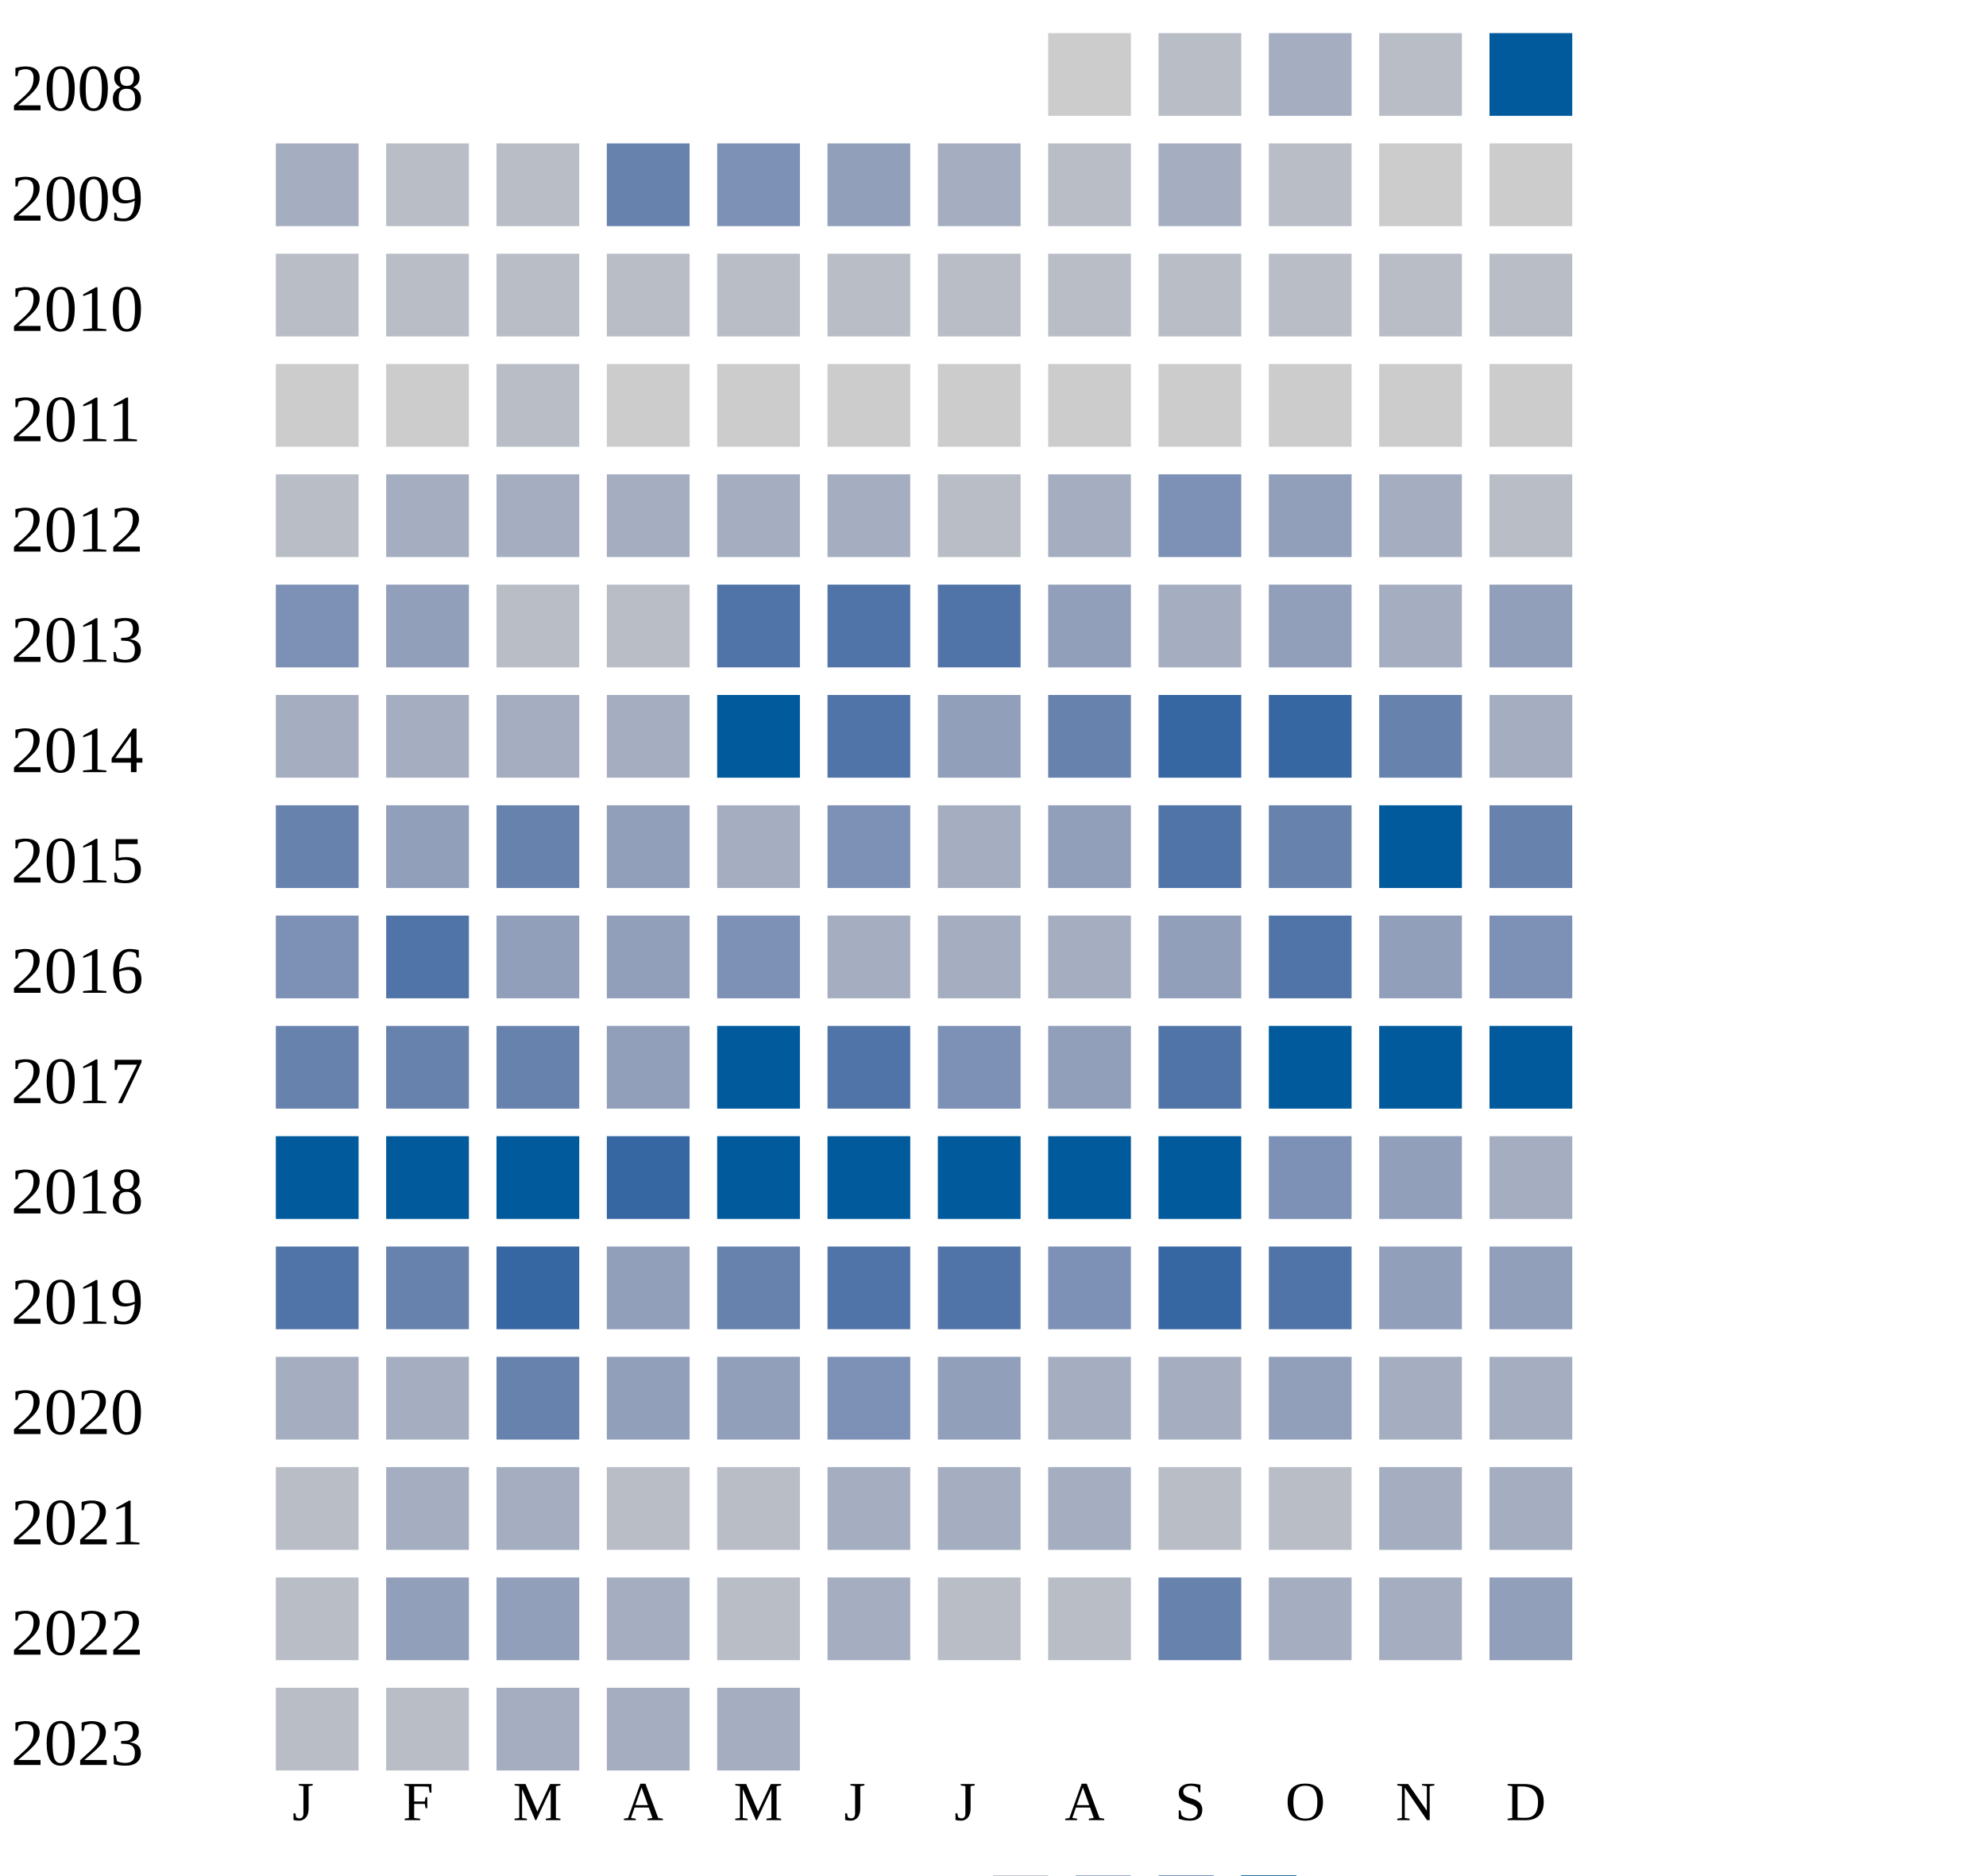
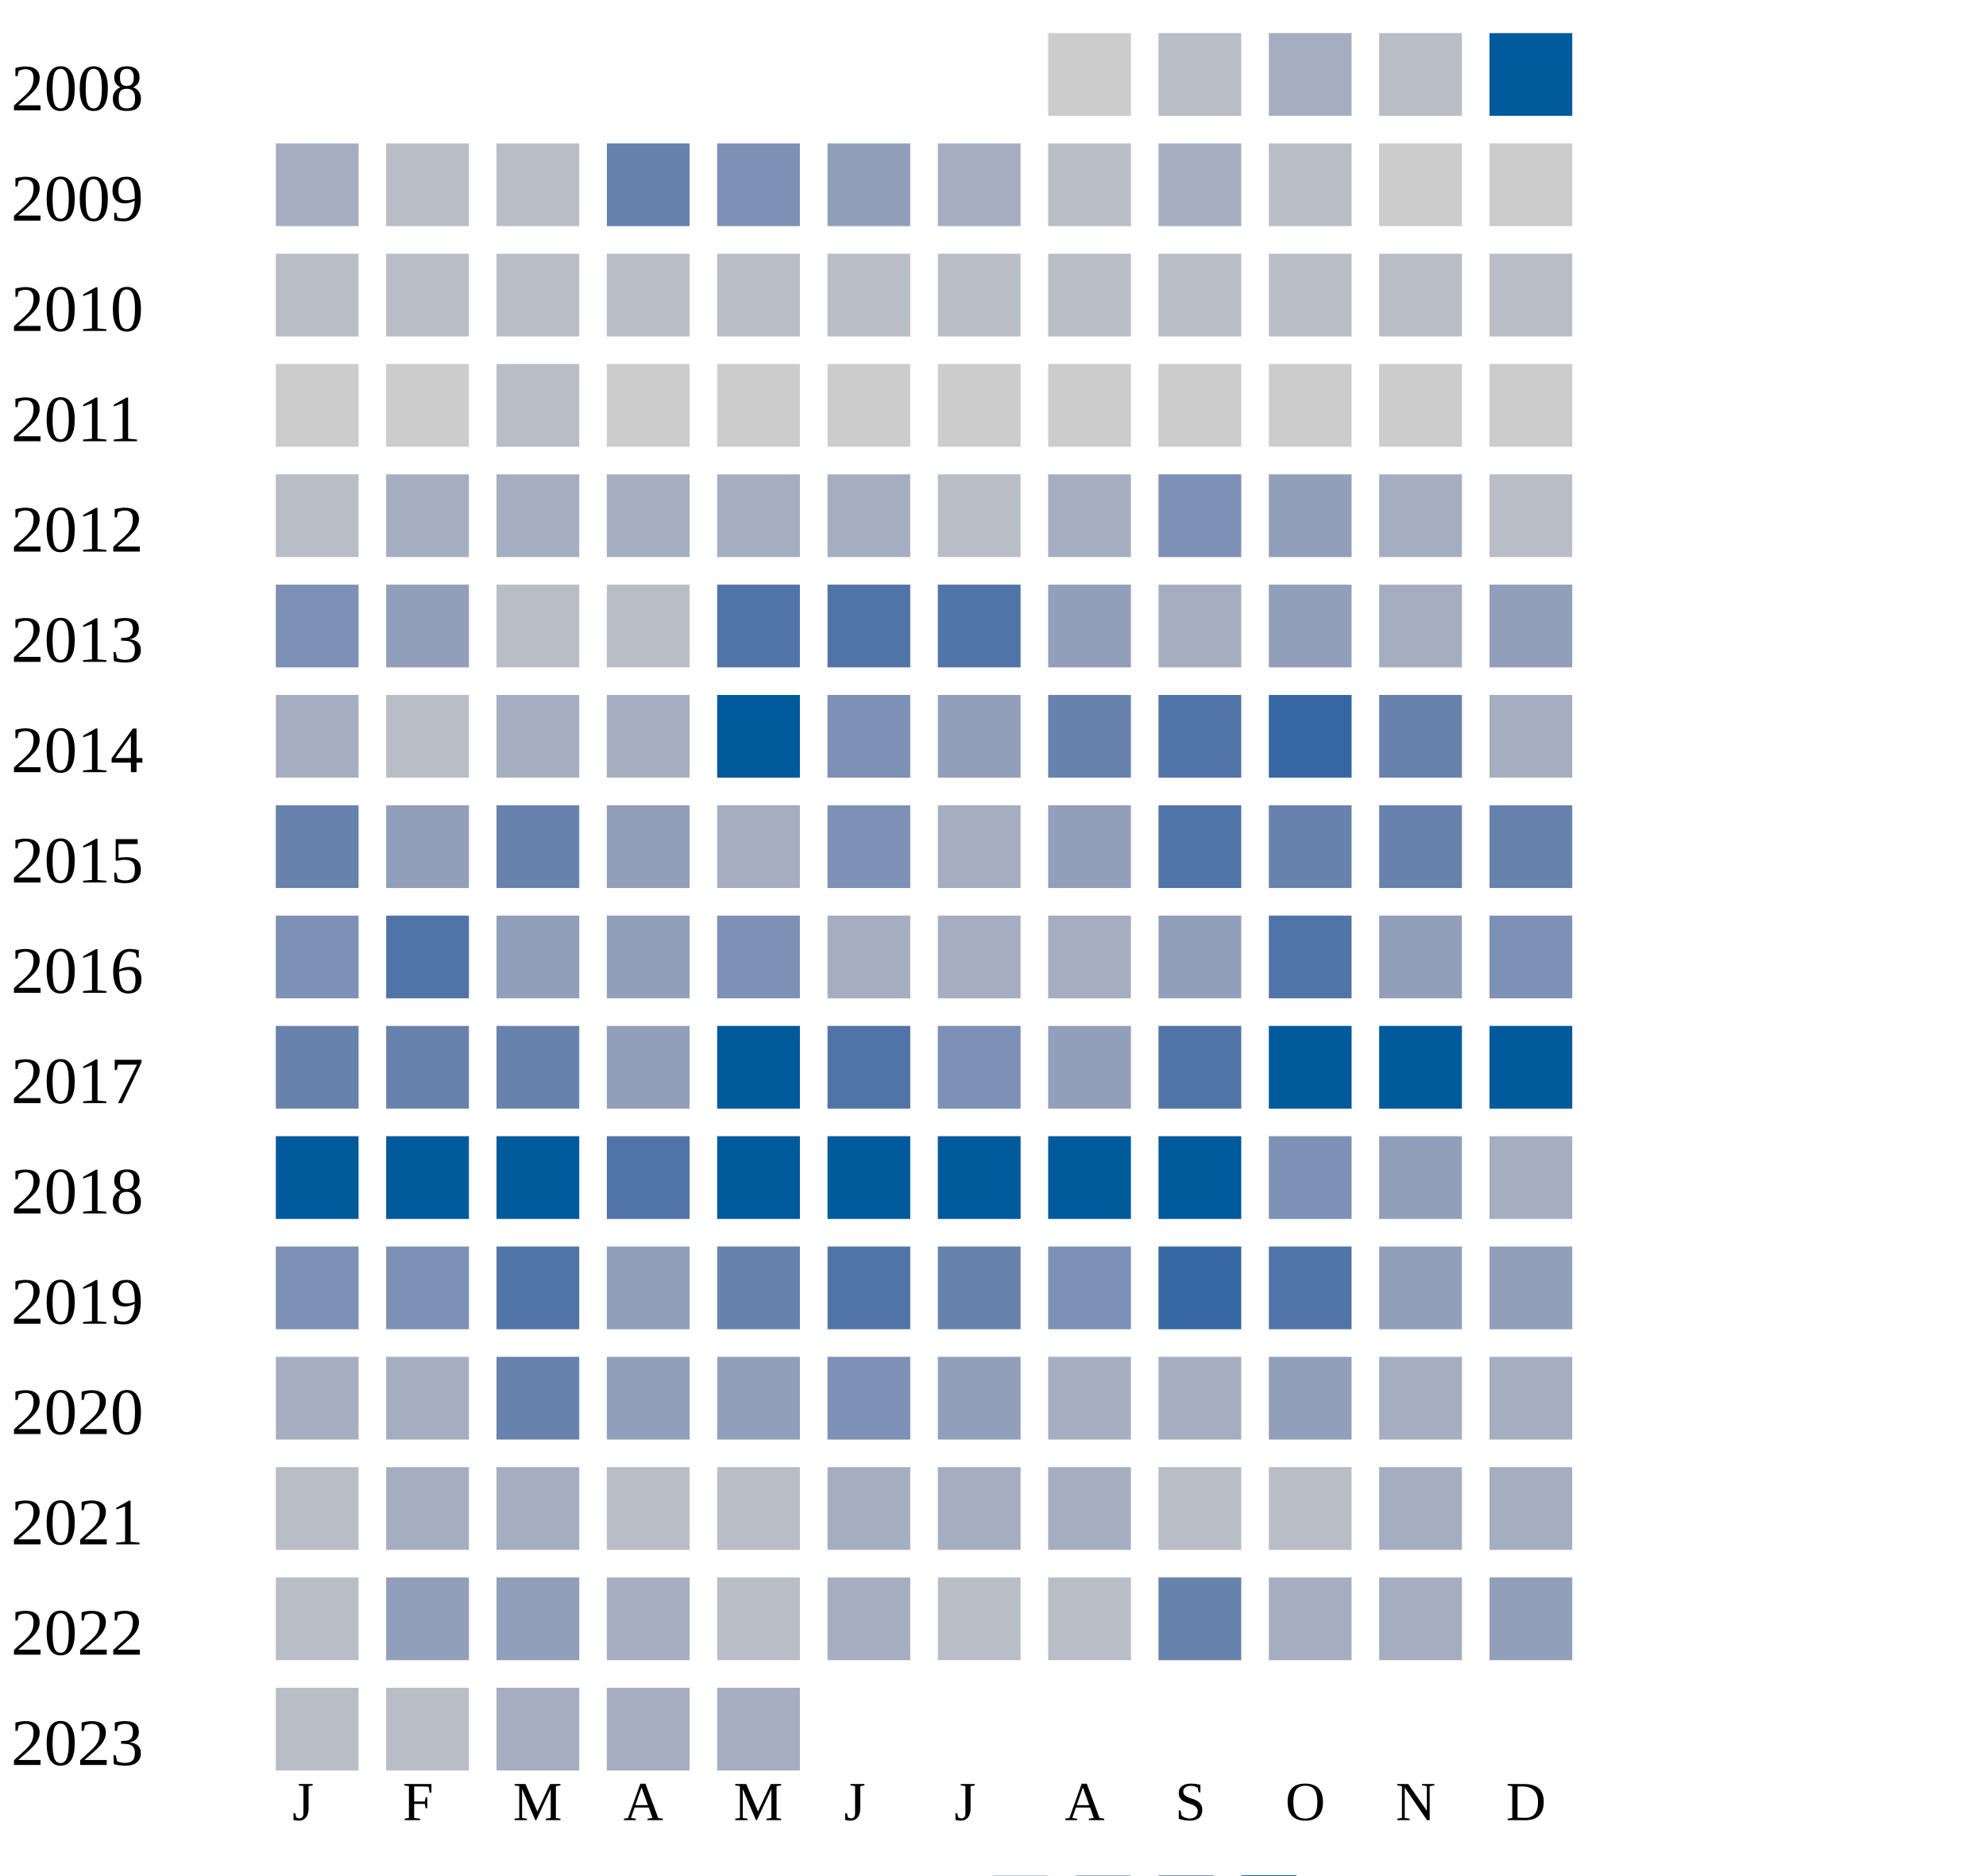
<svg xmlns="http://www.w3.org/2000/svg" width="360" height="340">
  <g transform="translate(0 0)">
    <text x="2" y="20">2008</text>
    <rect x="190" y="6" width="15" height="15" fill="#cccccc" />
    <rect x="210" y="6" width="15" height="15" fill="#b9bdc6" />
    <rect x="230" y="6" width="15" height="15" fill="#a5aec0" />
    <rect x="250" y="6" width="15" height="15" fill="#b9bdc6" />
    <rect x="270" y="6" width="15" height="15" fill="#005a9c" />
  </g>
  <g transform="translate(0 20)">
    <text x="2" y="20">2009</text>
    <rect x="50" y="6" width="15" height="15" fill="#a5aec0" />
    <rect x="70" y="6" width="15" height="15" fill="#b9bdc6" />
    <rect x="90" y="6" width="15" height="15" fill="#b9bdc6" />
    <rect x="110" y="6" width="15" height="15" fill="#6882ae" />
    <rect x="130" y="6" width="15" height="15" fill="#7d90b5" />
    <rect x="150" y="6" width="15" height="15" fill="#919fba" />
    <rect x="170" y="6" width="15" height="15" fill="#a5aec0" />
    <rect x="190" y="6" width="15" height="15" fill="#b9bdc6" />
    <rect x="210" y="6" width="15" height="15" fill="#a5aec0" />
    <rect x="230" y="6" width="15" height="15" fill="#b9bdc6" />
    <rect x="250" y="6" width="15" height="15" fill="#cccccc" />
    <rect x="270" y="6" width="15" height="15" fill="#cccccc" />
  </g>
  <g transform="translate(0 40)">
    <text x="2" y="20">2010</text>
    <rect x="50" y="6" width="15" height="15" fill="#b9bdc6" />
    <rect x="70" y="6" width="15" height="15" fill="#b9bdc6" />
    <rect x="90" y="6" width="15" height="15" fill="#b9bdc6" />
    <rect x="110" y="6" width="15" height="15" fill="#b9bdc6" />
    <rect x="130" y="6" width="15" height="15" fill="#b9bdc6" />
    <rect x="150" y="6" width="15" height="15" fill="#b9bdc6" />
    <rect x="170" y="6" width="15" height="15" fill="#b9bdc6" />
    <rect x="190" y="6" width="15" height="15" fill="#b9bdc6" />
    <rect x="210" y="6" width="15" height="15" fill="#b9bdc6" />
    <rect x="230" y="6" width="15" height="15" fill="#b9bdc6" />
    <rect x="250" y="6" width="15" height="15" fill="#b9bdc6" />
    <rect x="270" y="6" width="15" height="15" fill="#b9bdc6" />
  </g>
  <g transform="translate(0 60)">
    <text x="2" y="20">2011</text>
    <rect x="50" y="6" width="15" height="15" fill="#cccccc" />
    <rect x="70" y="6" width="15" height="15" fill="#cccccc" />
    <rect x="90" y="6" width="15" height="15" fill="#b9bdc6" />
    <rect x="110" y="6" width="15" height="15" fill="#cccccc" />
    <rect x="130" y="6" width="15" height="15" fill="#cccccc" />
    <rect x="150" y="6" width="15" height="15" fill="#cccccc" />
    <rect x="170" y="6" width="15" height="15" fill="#cccccc" />
    <rect x="190" y="6" width="15" height="15" fill="#cccccc" />
    <rect x="210" y="6" width="15" height="15" fill="#cccccc" />
    <rect x="230" y="6" width="15" height="15" fill="#cccccc" />
    <rect x="250" y="6" width="15" height="15" fill="#cccccc" />
    <rect x="270" y="6" width="15" height="15" fill="#cccccc" />
  </g>
  <g transform="translate(0 80)">
    <text x="2" y="20">2012</text>
    <rect x="50" y="6" width="15" height="15" fill="#b9bdc6" />
    <rect x="70" y="6" width="15" height="15" fill="#a5aec0" />
    <rect x="90" y="6" width="15" height="15" fill="#a5aec0" />
    <rect x="110" y="6" width="15" height="15" fill="#a5aec0" />
    <rect x="130" y="6" width="15" height="15" fill="#a5aec0" />
    <rect x="150" y="6" width="15" height="15" fill="#a5aec0" />
    <rect x="170" y="6" width="15" height="15" fill="#b9bdc6" />
    <rect x="190" y="6" width="15" height="15" fill="#a5aec0" />
    <rect x="210" y="6" width="15" height="15" fill="#7d90b5" />
    <rect x="230" y="6" width="15" height="15" fill="#919fba" />
    <rect x="250" y="6" width="15" height="15" fill="#a5aec0" />
    <rect x="270" y="6" width="15" height="15" fill="#b9bdc6" />
  </g>
  <g transform="translate(0 100)">
    <text x="2" y="20">2013</text>
    <rect x="50" y="6" width="15" height="15" fill="#7d90b5" />
    <rect x="70" y="6" width="15" height="15" fill="#919fba" />
    <rect x="90" y="6" width="15" height="15" fill="#b9bdc6" />
    <rect x="110" y="6" width="15" height="15" fill="#b9bdc6" />
    <rect x="130" y="6" width="15" height="15" fill="#5174a8" />
    <rect x="150" y="6" width="15" height="15" fill="#5174a8" />
    <rect x="170" y="6" width="15" height="15" fill="#5174a8" />
    <rect x="190" y="6" width="15" height="15" fill="#919fba" />
    <rect x="210" y="6" width="15" height="15" fill="#a5aec0" />
    <rect x="230" y="6" width="15" height="15" fill="#919fba" />
    <rect x="250" y="6" width="15" height="15" fill="#a5aec0" />
    <rect x="270" y="6" width="15" height="15" fill="#919fba" />
  </g>
  <g transform="translate(0 120)">
    <text x="2" y="20">2014</text>
    <rect x="50" y="6" width="15" height="15" fill="#a5aec0" />
-     <rect x="70" y="6" width="15" height="15" fill="#a5aec0" />
+     <rect x="70" y="6" width="15" height="15" fill="#b9bdc6" />
    <rect x="90" y="6" width="15" height="15" fill="#a5aec0" />
    <rect x="110" y="6" width="15" height="15" fill="#a5aec0" />
    <rect x="130" y="6" width="15" height="15" fill="#005a9c" />
-     <rect x="150" y="6" width="15" height="15" fill="#5174a8" />
+     <rect x="150" y="6" width="15" height="15" fill="#7d90b5" />
    <rect x="170" y="6" width="15" height="15" fill="#919fba" />
    <rect x="190" y="6" width="15" height="15" fill="#6882ae" />
-     <rect x="210" y="6" width="15" height="15" fill="#3667a2" />
+     <rect x="210" y="6" width="15" height="15" fill="#5174a8" />
    <rect x="230" y="6" width="15" height="15" fill="#3667a2" />
    <rect x="250" y="6" width="15" height="15" fill="#6882ae" />
    <rect x="270" y="6" width="15" height="15" fill="#a5aec0" />
  </g>
  <g transform="translate(0 140)">
    <text x="2" y="20">2015</text>
    <rect x="50" y="6" width="15" height="15" fill="#6882ae" />
    <rect x="70" y="6" width="15" height="15" fill="#919fba" />
    <rect x="90" y="6" width="15" height="15" fill="#6882ae" />
    <rect x="110" y="6" width="15" height="15" fill="#919fba" />
    <rect x="130" y="6" width="15" height="15" fill="#a5aec0" />
    <rect x="150" y="6" width="15" height="15" fill="#7d90b5" />
    <rect x="170" y="6" width="15" height="15" fill="#a5aec0" />
    <rect x="190" y="6" width="15" height="15" fill="#919fba" />
    <rect x="210" y="6" width="15" height="15" fill="#5174a8" />
    <rect x="230" y="6" width="15" height="15" fill="#6882ae" />
-     <rect x="250" y="6" width="15" height="15" fill="#005a9c" />
+     <rect x="250" y="6" width="15" height="15" fill="#6882ae" />
    <rect x="270" y="6" width="15" height="15" fill="#6882ae" />
  </g>
  <g transform="translate(0 160)">
    <text x="2" y="20">2016</text>
    <rect x="50" y="6" width="15" height="15" fill="#7d90b5" />
    <rect x="70" y="6" width="15" height="15" fill="#5174a8" />
    <rect x="90" y="6" width="15" height="15" fill="#919fba" />
    <rect x="110" y="6" width="15" height="15" fill="#919fba" />
    <rect x="130" y="6" width="15" height="15" fill="#7d90b5" />
    <rect x="150" y="6" width="15" height="15" fill="#a5aec0" />
    <rect x="170" y="6" width="15" height="15" fill="#a5aec0" />
    <rect x="190" y="6" width="15" height="15" fill="#a5aec0" />
    <rect x="210" y="6" width="15" height="15" fill="#919fba" />
    <rect x="230" y="6" width="15" height="15" fill="#5174a8" />
    <rect x="250" y="6" width="15" height="15" fill="#919fba" />
    <rect x="270" y="6" width="15" height="15" fill="#7d90b5" />
  </g>
  <g transform="translate(0 180)">
    <text x="2" y="20">2017</text>
    <rect x="50" y="6" width="15" height="15" fill="#6882ae" />
    <rect x="70" y="6" width="15" height="15" fill="#6882ae" />
    <rect x="90" y="6" width="15" height="15" fill="#6882ae" />
    <rect x="110" y="6" width="15" height="15" fill="#919fba" />
    <rect x="130" y="6" width="15" height="15" fill="#005a9c" />
    <rect x="150" y="6" width="15" height="15" fill="#5174a8" />
    <rect x="170" y="6" width="15" height="15" fill="#7d90b5" />
    <rect x="190" y="6" width="15" height="15" fill="#919fba" />
    <rect x="210" y="6" width="15" height="15" fill="#5174a8" />
    <rect x="230" y="6" width="15" height="15" fill="#005a9c" />
    <rect x="250" y="6" width="15" height="15" fill="#005a9c" />
    <rect x="270" y="6" width="15" height="15" fill="#005a9c" />
  </g>
  <g transform="translate(0 200)">
    <text x="2" y="20">2018</text>
    <rect x="50" y="6" width="15" height="15" fill="#005a9c" />
    <rect x="70" y="6" width="15" height="15" fill="#005a9c" />
    <rect x="90" y="6" width="15" height="15" fill="#005a9c" />
-     <rect x="110" y="6" width="15" height="15" fill="#3667a2" />
+     <rect x="110" y="6" width="15" height="15" fill="#5174a8" />
    <rect x="130" y="6" width="15" height="15" fill="#005a9c" />
    <rect x="150" y="6" width="15" height="15" fill="#005a9c" />
    <rect x="170" y="6" width="15" height="15" fill="#005a9c" />
    <rect x="190" y="6" width="15" height="15" fill="#005a9c" />
    <rect x="210" y="6" width="15" height="15" fill="#005a9c" />
    <rect x="230" y="6" width="15" height="15" fill="#7d90b5" />
    <rect x="250" y="6" width="15" height="15" fill="#919fba" />
    <rect x="270" y="6" width="15" height="15" fill="#a5aec0" />
  </g>
  <g transform="translate(0 220)">
    <text x="2" y="20">2019</text>
-     <rect x="50" y="6" width="15" height="15" fill="#5174a8" />
-     <rect x="70" y="6" width="15" height="15" fill="#6882ae" />
-     <rect x="90" y="6" width="15" height="15" fill="#3667a2" />
+     <rect x="50" y="6" width="15" height="15" fill="#7d90b5" />
+     <rect x="70" y="6" width="15" height="15" fill="#7d90b5" />
+     <rect x="90" y="6" width="15" height="15" fill="#5174a8" />
    <rect x="110" y="6" width="15" height="15" fill="#919fba" />
    <rect x="130" y="6" width="15" height="15" fill="#6882ae" />
    <rect x="150" y="6" width="15" height="15" fill="#5174a8" />
-     <rect x="170" y="6" width="15" height="15" fill="#5174a8" />
+     <rect x="170" y="6" width="15" height="15" fill="#6882ae" />
    <rect x="190" y="6" width="15" height="15" fill="#7d90b5" />
    <rect x="210" y="6" width="15" height="15" fill="#3667a2" />
    <rect x="230" y="6" width="15" height="15" fill="#5174a8" />
    <rect x="250" y="6" width="15" height="15" fill="#919fba" />
    <rect x="270" y="6" width="15" height="15" fill="#919fba" />
  </g>
  <g transform="translate(0 240)">
    <text x="2" y="20">2020</text>
    <rect x="50" y="6" width="15" height="15" fill="#a5aec0" />
    <rect x="70" y="6" width="15" height="15" fill="#a5aec0" />
    <rect x="90" y="6" width="15" height="15" fill="#6882ae" />
    <rect x="110" y="6" width="15" height="15" fill="#919fba" />
    <rect x="130" y="6" width="15" height="15" fill="#919fba" />
    <rect x="150" y="6" width="15" height="15" fill="#7d90b5" />
    <rect x="170" y="6" width="15" height="15" fill="#919fba" />
    <rect x="190" y="6" width="15" height="15" fill="#a5aec0" />
    <rect x="210" y="6" width="15" height="15" fill="#a5aec0" />
    <rect x="230" y="6" width="15" height="15" fill="#919fba" />
    <rect x="250" y="6" width="15" height="15" fill="#a5aec0" />
    <rect x="270" y="6" width="15" height="15" fill="#a5aec0" />
  </g>
  <g transform="translate(0 260)">
    <text x="2" y="20">2021</text>
    <rect x="50" y="6" width="15" height="15" fill="#b9bdc6" />
    <rect x="70" y="6" width="15" height="15" fill="#a5aec0" />
    <rect x="90" y="6" width="15" height="15" fill="#a5aec0" />
    <rect x="110" y="6" width="15" height="15" fill="#b9bdc6" />
    <rect x="130" y="6" width="15" height="15" fill="#b9bdc6" />
    <rect x="150" y="6" width="15" height="15" fill="#a5aec0" />
    <rect x="170" y="6" width="15" height="15" fill="#a5aec0" />
    <rect x="190" y="6" width="15" height="15" fill="#a5aec0" />
    <rect x="210" y="6" width="15" height="15" fill="#b9bdc6" />
    <rect x="230" y="6" width="15" height="15" fill="#b9bdc6" />
    <rect x="250" y="6" width="15" height="15" fill="#a5aec0" />
    <rect x="270" y="6" width="15" height="15" fill="#a5aec0" />
  </g>
  <g transform="translate(0 280)">
    <text x="2" y="20">2022</text>
    <rect x="50" y="6" width="15" height="15" fill="#b9bdc6" />
    <rect x="70" y="6" width="15" height="15" fill="#919fba" />
    <rect x="90" y="6" width="15" height="15" fill="#919fba" />
    <rect x="110" y="6" width="15" height="15" fill="#a5aec0" />
    <rect x="130" y="6" width="15" height="15" fill="#b9bdc6" />
    <rect x="150" y="6" width="15" height="15" fill="#a5aec0" />
    <rect x="170" y="6" width="15" height="15" fill="#b9bdc6" />
    <rect x="190" y="6" width="15" height="15" fill="#b9bdc6" />
    <rect x="210" y="6" width="15" height="15" fill="#6882ae" />
    <rect x="230" y="6" width="15" height="15" fill="#a5aec0" />
    <rect x="250" y="6" width="15" height="15" fill="#a5aec0" />
    <rect x="270" y="6" width="15" height="15" fill="#919fba" />
  </g>
  <g transform="translate(0 300)">
    <text x="2" y="20">2023</text>
    <rect x="50" y="6" width="15" height="15" fill="#b9bdc6" />
    <rect x="70" y="6" width="15" height="15" fill="#b9bdc6" />
    <rect x="90" y="6" width="15" height="15" fill="#a5aec0" />
    <rect x="110" y="6" width="15" height="15" fill="#a5aec0" />
    <rect x="130" y="6" width="15" height="15" fill="#a5aec0" />
  </g>
  <text style="font-size: 10px; text-align: center" x="53" y="330">J</text>
  <text style="font-size: 10px; text-align: center" x="73" y="330">F</text>
  <text style="font-size: 10px; text-align: center" x="93" y="330">M</text>
  <text style="font-size: 10px; text-align: center" x="113" y="330">A</text>
  <text style="font-size: 10px; text-align: center" x="133" y="330">M</text>
  <text style="font-size: 10px; text-align: center" x="153" y="330">J</text>
  <text style="font-size: 10px; text-align: center" x="173" y="330">J</text>
  <text style="font-size: 10px; text-align: center" x="193" y="330">A</text>
  <text style="font-size: 10px; text-align: center" x="213" y="330">S</text>
  <text style="font-size: 10px; text-align: center" x="233" y="330">O</text>
  <text style="font-size: 10px; text-align: center" x="253" y="330">N</text>
  <text style="font-size: 10px; text-align: center" x="273" y="330">D</text>
  <text style="font-size: 10px;" x="155" y="349">Less</text>
  <rect fill="#b9bdc6" width="10" height="10" x="180" y="340" />
  <rect fill="#919fba" width="10" height="10" x="195" y="340" />
  <rect fill="#6882ae" width="10" height="10" x="210" y="340" />
  <rect fill="#005a9c" width="10" height="10" x="225" y="340" />
  <text x="240" y="349" style="font-size: 10px;">More</text>
</svg>
